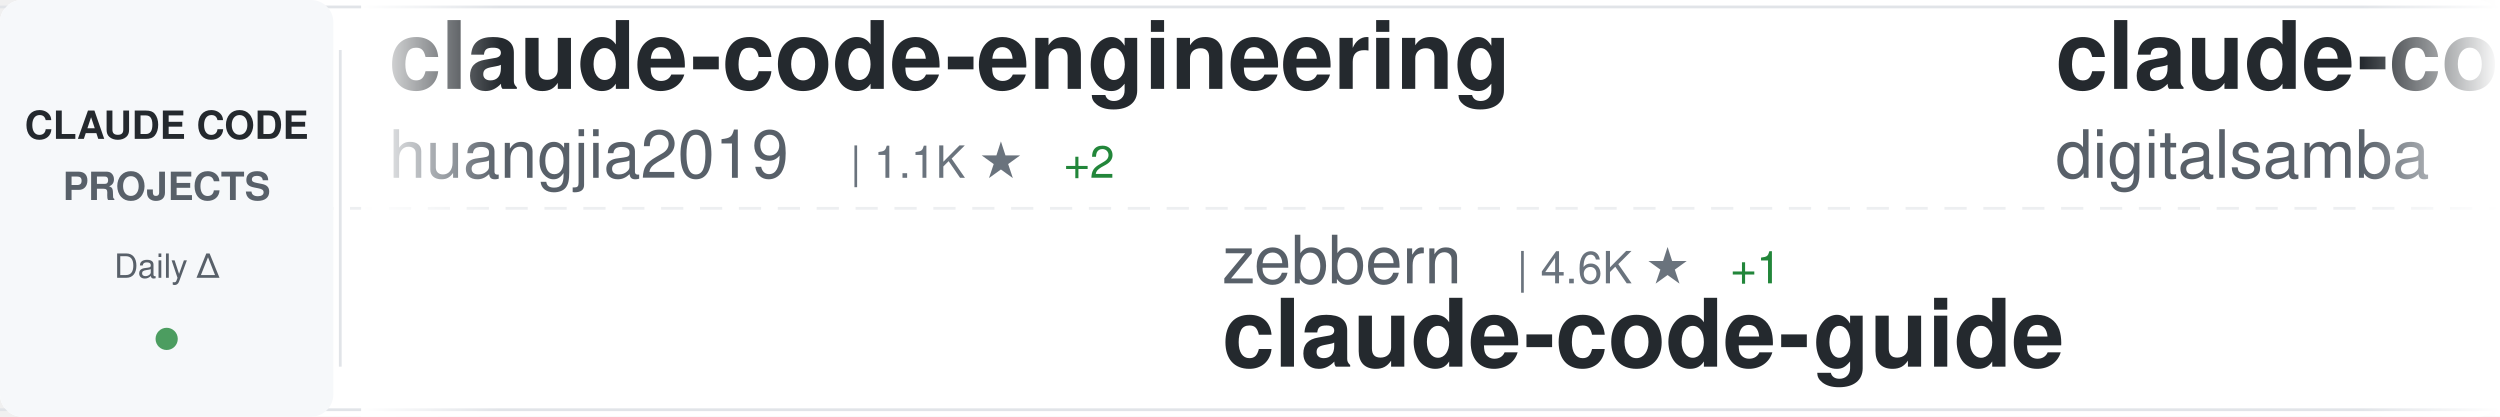
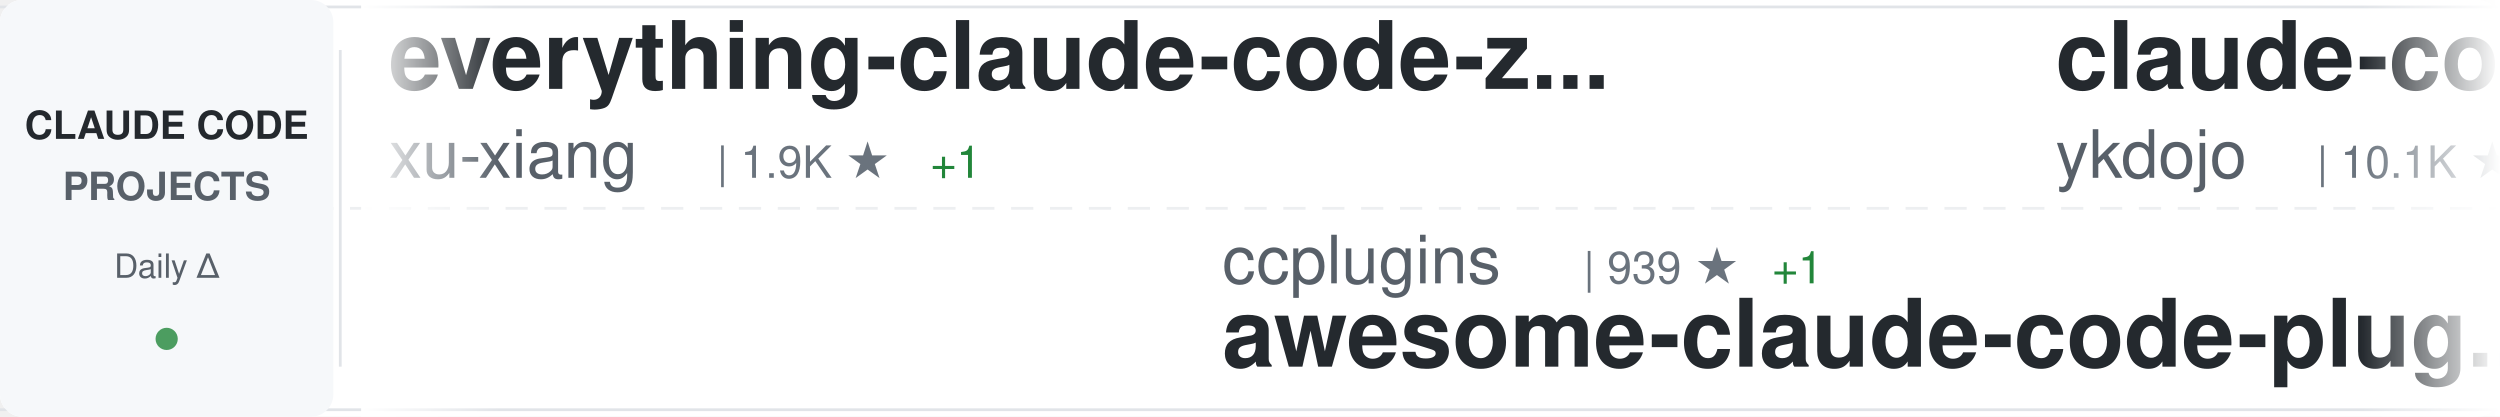
<svg xmlns="http://www.w3.org/2000/svg" width="900" height="150">
  <defs>
    <linearGradient id="awesomeLeftFade" x1="0%" y1="0%" x2="100%" y2="0%">
      <stop offset="0%" style="stop-color:#ffffff;stop-opacity:1" />
      <stop offset="100%" style="stop-color:#ffffff;stop-opacity:0" />
    </linearGradient>
    <linearGradient id="awesomeRightFade" x1="0%" y1="0%" x2="100%" y2="0%">
      <stop offset="0%" style="stop-color:#ffffff;stop-opacity:0" />
      <stop offset="100%" style="stop-color:#ffffff;stop-opacity:1" />
    </linearGradient>
  </defs>
  <rect width="900" height="150" fill="#ffffff" rx="8" />
  <rect x="0" y="2" width="900" height="1" fill="#e1e4e8" />
  <rect x="0" y="147" width="900" height="1" fill="#e1e4e8" />
  <line x1="0" y1="75" x2="900" y2="75" stroke="#e1e4e8" stroke-width="1" stroke-dasharray="8 6" opacity="0.6" />
  <rect x="0" y="0" width="120" height="150" fill="#f6f8fa" rx="8" />
  <text x="60" y="50" font-family="-apple-system, BlinkMacSystemFont, 'Segoe UI', Helvetica, Arial, sans-serif" font-size="14" font-weight="600" fill="#24292e" text-anchor="middle">CLAUDE CODE</text>
  <text x="60" y="72" font-family="-apple-system, BlinkMacSystemFont, 'Segoe UI', Helvetica, Arial, sans-serif" font-size="14" font-weight="600" fill="#586069" text-anchor="middle">PROJECTS</text>
  <text x="60" y="100" font-family="-apple-system, BlinkMacSystemFont, 'Segoe UI', Helvetica, Arial, sans-serif" font-size="12" font-weight="500" fill="#586069" text-anchor="middle">Daily Δ</text>
  <circle cx="60" cy="122" r="4" fill="#22863a" opacity="0.8" />
  <rect x="122" y="18" width="1" height="114" fill="#e1e4e8" />
  <clipPath id="awesomeTickerClip">
    <rect x="130" y="0" width="770" height="150" />
  </clipPath>
  <g clip-path="url(#awesomeTickerClip)">
    <g id="awesomeTickerItems">
      <animateTransform attributeName="transform" attributeType="XML" type="translate" from="0 0" to="-3000 0" dur="54s" repeatCount="indefinite" />
      <g transform="translate(0, 0)">
-         <text x="140" y="32" font-family="-apple-system, BlinkMacSystemFont, 'Segoe UI', Helvetica, Arial, sans-serif" font-size="34" font-weight="600" fill="#24292e">claude-code-engineering</text>
-         <text x="140" y="64" font-family="-apple-system, BlinkMacSystemFont, 'Segoe UI', Helvetica, Arial, sans-serif" font-size="24" font-weight="400" fill="#586069">huangjia2019</text>
-         <text x="306" y="64" font-family="-apple-system, BlinkMacSystemFont, 'Segoe UI', Helvetica, Arial, sans-serif" font-size="16" font-weight="500" fill="#6a737d">| 1.1K ★</text>
-         <text x="383" y="64" font-family="-apple-system, BlinkMacSystemFont, 'Segoe UI', Helvetica, Arial, sans-serif" font-size="16" font-weight="500" fill="#22863a"> +2</text>
+         <text x="140" y="32" font-family="-apple-system, BlinkMacSystemFont, 'Segoe UI', Helvetica, Arial, sans-serif" font-size="34" font-weight="600" fill="#24292e">everything-claude-code-z...</text>
+         <text x="140" y="64" font-family="-apple-system, BlinkMacSystemFont, 'Segoe UI', Helvetica, Arial, sans-serif" font-size="24" font-weight="400" fill="#586069">xu-xiang</text>
+         <text x="258" y="64" font-family="-apple-system, BlinkMacSystemFont, 'Segoe UI', Helvetica, Arial, sans-serif" font-size="16" font-weight="500" fill="#6a737d">| 1.9K ★</text>
+         <text x="335" y="64" font-family="-apple-system, BlinkMacSystemFont, 'Segoe UI', Helvetica, Arial, sans-serif" font-size="16" font-weight="500" fill="#22863a"> +1</text>
      </g>
      <g transform="translate(300, 0)">
-         <text x="140" y="102" font-family="-apple-system, BlinkMacSystemFont, 'Segoe UI', Helvetica, Arial, sans-serif" font-size="24" font-weight="400" fill="#586069">zebbern</text>
-         <text x="246" y="102" font-family="-apple-system, BlinkMacSystemFont, 'Segoe UI', Helvetica, Arial, sans-serif" font-size="16" font-weight="500" fill="#6a737d">| 4.6K ★</text>
-         <text x="323" y="102" font-family="-apple-system, BlinkMacSystemFont, 'Segoe UI', Helvetica, Arial, sans-serif" font-size="16" font-weight="500" fill="#22863a"> +1</text>
-         <text x="140" y="132" font-family="-apple-system, BlinkMacSystemFont, 'Segoe UI', Helvetica, Arial, sans-serif" font-size="34" font-weight="600" fill="#24292e">claude-code-guide</text>
+         <text x="140" y="102" font-family="-apple-system, BlinkMacSystemFont, 'Segoe UI', Helvetica, Arial, sans-serif" font-size="24" font-weight="400" fill="#586069">ccplugins</text>
+         <text x="270" y="102" font-family="-apple-system, BlinkMacSystemFont, 'Segoe UI', Helvetica, Arial, sans-serif" font-size="16" font-weight="500" fill="#6a737d">| 939 ★</text>
+         <text x="338" y="102" font-family="-apple-system, BlinkMacSystemFont, 'Segoe UI', Helvetica, Arial, sans-serif" font-size="16" font-weight="500" fill="#22863a"> +1</text>
+         <text x="140" y="132" font-family="-apple-system, BlinkMacSystemFont, 'Segoe UI', Helvetica, Arial, sans-serif" font-size="34" font-weight="600" fill="#24292e">awesome-claude-code-plug...</text>
      </g>
      <g transform="translate(600, 0)">
-         <text x="140" y="32" font-family="-apple-system, BlinkMacSystemFont, 'Segoe UI', Helvetica, Arial, sans-serif" font-size="34" font-weight="600" fill="#24292e">claude-code-video-toolki...</text>
-         <text x="140" y="64" font-family="-apple-system, BlinkMacSystemFont, 'Segoe UI', Helvetica, Arial, sans-serif" font-size="24" font-weight="400" fill="#586069">digitalsamba</text>
-         <text x="306" y="64" font-family="-apple-system, BlinkMacSystemFont, 'Segoe UI', Helvetica, Arial, sans-serif" font-size="16" font-weight="500" fill="#6a737d">| 2.1K ★</text>
+         <text x="140" y="32" font-family="-apple-system, BlinkMacSystemFont, 'Segoe UI', Helvetica, Arial, sans-serif" font-size="34" font-weight="600" fill="#24292e">claude-code-tips</text>
+         <text x="140" y="64" font-family="-apple-system, BlinkMacSystemFont, 'Segoe UI', Helvetica, Arial, sans-serif" font-size="24" font-weight="400" fill="#586069">ykdojo</text>
+         <text x="234" y="64" font-family="-apple-system, BlinkMacSystemFont, 'Segoe UI', Helvetica, Arial, sans-serif" font-size="16" font-weight="500" fill="#6a737d">| 10.1K ★</text>
+         <text x="320" y="64" font-family="-apple-system, BlinkMacSystemFont, 'Segoe UI', Helvetica, Arial, sans-serif" font-size="16" font-weight="500" fill="#22863a"> +1</text>
      </g>
      <g transform="translate(900, 0)">
-         <text x="140" y="102" font-family="-apple-system, BlinkMacSystemFont, 'Segoe UI', Helvetica, Arial, sans-serif" font-size="24" font-weight="400" fill="#586069">ding113</text>
-         <text x="246" y="102" font-family="-apple-system, BlinkMacSystemFont, 'Segoe UI', Helvetica, Arial, sans-serif" font-size="16" font-weight="500" fill="#6a737d">| 3.4K ★</text>
-         <text x="323" y="102" font-family="-apple-system, BlinkMacSystemFont, 'Segoe UI', Helvetica, Arial, sans-serif" font-size="16" font-weight="500" fill="#22863a"> +2</text>
-         <text x="140" y="132" font-family="-apple-system, BlinkMacSystemFont, 'Segoe UI', Helvetica, Arial, sans-serif" font-size="34" font-weight="600" fill="#24292e">claude-code-hub</text>
+         <text x="140" y="102" font-family="-apple-system, BlinkMacSystemFont, 'Segoe UI', Helvetica, Arial, sans-serif" font-size="24" font-weight="400" fill="#586069">AICoderTudou</text>
+         <text x="306" y="102" font-family="-apple-system, BlinkMacSystemFont, 'Segoe UI', Helvetica, Arial, sans-serif" font-size="16" font-weight="500" fill="#6a737d">| 493 ★</text>
+         <text x="374" y="102" font-family="-apple-system, BlinkMacSystemFont, 'Segoe UI', Helvetica, Arial, sans-serif" font-size="16" font-weight="500" fill="#cb2431"> -1</text>
+         <text x="140" y="132" font-family="-apple-system, BlinkMacSystemFont, 'Segoe UI', Helvetica, Arial, sans-serif" font-size="34" font-weight="600" fill="#24292e">claude-code-tudou</text>
      </g>
      <g transform="translate(1200, 0)">
-         <text x="140" y="32" font-family="-apple-system, BlinkMacSystemFont, 'Segoe UI', Helvetica, Arial, sans-serif" font-size="34" font-weight="600" fill="#24292e">claude-code-reverse</text>
-         <text x="140" y="64" font-family="-apple-system, BlinkMacSystemFont, 'Segoe UI', Helvetica, Arial, sans-serif" font-size="24" font-weight="400" fill="#586069">Yuyz0112</text>
-         <text x="258" y="64" font-family="-apple-system, BlinkMacSystemFont, 'Segoe UI', Helvetica, Arial, sans-serif" font-size="16" font-weight="500" fill="#6a737d">| 2.4K ★</text>
+         <text x="140" y="32" font-family="-apple-system, BlinkMacSystemFont, 'Segoe UI', Helvetica, Arial, sans-serif" font-size="34" font-weight="600" fill="#24292e">my-claude-code-setup</text>
+         <text x="140" y="64" font-family="-apple-system, BlinkMacSystemFont, 'Segoe UI', Helvetica, Arial, sans-serif" font-size="24" font-weight="400" fill="#586069">centminmod</text>
+         <text x="282" y="64" font-family="-apple-system, BlinkMacSystemFont, 'Segoe UI', Helvetica, Arial, sans-serif" font-size="16" font-weight="500" fill="#6a737d">| 2.6K ★</text>
+         <text x="359" y="64" font-family="-apple-system, BlinkMacSystemFont, 'Segoe UI', Helvetica, Arial, sans-serif" font-size="16" font-weight="500" fill="#22863a"> +2.6K</text>
      </g>
      <g transform="translate(1500, 0)">
-         <text x="140" y="102" font-family="-apple-system, BlinkMacSystemFont, 'Segoe UI', Helvetica, Arial, sans-serif" font-size="24" font-weight="400" fill="#586069">chauncygu</text>
-         <text x="270" y="102" font-family="-apple-system, BlinkMacSystemFont, 'Segoe UI', Helvetica, Arial, sans-serif" font-size="16" font-weight="500" fill="#6a737d">| 2.8K ★</text>
-         <text x="140" y="132" font-family="-apple-system, BlinkMacSystemFont, 'Segoe UI', Helvetica, Arial, sans-serif" font-size="34" font-weight="600" fill="#24292e">collection-claude-code-s...</text>
+         <text x="140" y="102" font-family="-apple-system, BlinkMacSystemFont, 'Segoe UI', Helvetica, Arial, sans-serif" font-size="24" font-weight="400" fill="#586069">digitalsamba</text>
+         <text x="306" y="102" font-family="-apple-system, BlinkMacSystemFont, 'Segoe UI', Helvetica, Arial, sans-serif" font-size="16" font-weight="500" fill="#6a737d">| 2.1K ★</text>
+         <text x="383" y="102" font-family="-apple-system, BlinkMacSystemFont, 'Segoe UI', Helvetica, Arial, sans-serif" font-size="16" font-weight="500" fill="#22863a"> +2</text>
+         <text x="140" y="132" font-family="-apple-system, BlinkMacSystemFont, 'Segoe UI', Helvetica, Arial, sans-serif" font-size="34" font-weight="600" fill="#24292e">claude-code-video-toolki...</text>
      </g>
      <g transform="translate(1800, 0)">
-         <text x="140" y="32" font-family="-apple-system, BlinkMacSystemFont, 'Segoe UI', Helvetica, Arial, sans-serif" font-size="34" font-weight="600" fill="#24292e">claude-code-analysis</text>
-         <text x="140" y="64" font-family="-apple-system, BlinkMacSystemFont, 'Segoe UI', Helvetica, Arial, sans-serif" font-size="24" font-weight="400" fill="#586069">liuup</text>
-         <text x="222" y="64" font-family="-apple-system, BlinkMacSystemFont, 'Segoe UI', Helvetica, Arial, sans-serif" font-size="16" font-weight="500" fill="#6a737d">| 3.9K ★</text>
-         <text x="299" y="64" font-family="-apple-system, BlinkMacSystemFont, 'Segoe UI', Helvetica, Arial, sans-serif" font-size="16" font-weight="500" fill="#22863a"> +1</text>
+         <text x="140" y="32" font-family="-apple-system, BlinkMacSystemFont, 'Segoe UI', Helvetica, Arial, sans-serif" font-size="34" font-weight="600" fill="#24292e">Claude-Code-Usage-Monito...</text>
+         <text x="140" y="64" font-family="-apple-system, BlinkMacSystemFont, 'Segoe UI', Helvetica, Arial, sans-serif" font-size="24" font-weight="400" fill="#586069">Maciek-roboblog</text>
+         <text x="342" y="64" font-family="-apple-system, BlinkMacSystemFont, 'Segoe UI', Helvetica, Arial, sans-serif" font-size="16" font-weight="500" fill="#6a737d">| 8.7K ★</text>
      </g>
      <g transform="translate(2100, 0)">
-         <text x="140" y="102" font-family="-apple-system, BlinkMacSystemFont, 'Segoe UI', Helvetica, Arial, sans-serif" font-size="24" font-weight="400" fill="#586069">777genius</text>
-         <text x="270" y="102" font-family="-apple-system, BlinkMacSystemFont, 'Segoe UI', Helvetica, Arial, sans-serif" font-size="16" font-weight="500" fill="#6a737d">| 931 ★</text>
-         <text x="140" y="132" font-family="-apple-system, BlinkMacSystemFont, 'Segoe UI', Helvetica, Arial, sans-serif" font-size="34" font-weight="600" fill="#24292e">claude-code-source-code</text>
+         <text x="140" y="102" font-family="-apple-system, BlinkMacSystemFont, 'Segoe UI', Helvetica, Arial, sans-serif" font-size="24" font-weight="400" fill="#586069">disler</text>
+         <text x="234" y="102" font-family="-apple-system, BlinkMacSystemFont, 'Segoe UI', Helvetica, Arial, sans-serif" font-size="16" font-weight="500" fill="#6a737d">| 1.7K ★</text>
+         <text x="311" y="102" font-family="-apple-system, BlinkMacSystemFont, 'Segoe UI', Helvetica, Arial, sans-serif" font-size="16" font-weight="500" fill="#22863a"> +2</text>
+         <text x="140" y="132" font-family="-apple-system, BlinkMacSystemFont, 'Segoe UI', Helvetica, Arial, sans-serif" font-size="34" font-weight="600" fill="#24292e">pi-vs-claude-code</text>
      </g>
      <g transform="translate(2400, 0)">
-         <text x="140" y="32" font-family="-apple-system, BlinkMacSystemFont, 'Segoe UI', Helvetica, Arial, sans-serif" font-size="34" font-weight="600" fill="#24292e">claude-code-guide</text>
-         <text x="140" y="64" font-family="-apple-system, BlinkMacSystemFont, 'Segoe UI', Helvetica, Arial, sans-serif" font-size="24" font-weight="400" fill="#586069">Cranot</text>
-         <text x="234" y="64" font-family="-apple-system, BlinkMacSystemFont, 'Segoe UI', Helvetica, Arial, sans-serif" font-size="16" font-weight="500" fill="#6a737d">| 2.9K ★</text>
-         <text x="311" y="64" font-family="-apple-system, BlinkMacSystemFont, 'Segoe UI', Helvetica, Arial, sans-serif" font-size="16" font-weight="500" fill="#22863a"> +2</text>
+         <text x="140" y="32" font-family="-apple-system, BlinkMacSystemFont, 'Segoe UI', Helvetica, Arial, sans-serif" font-size="34" font-weight="600" fill="#24292e">claude-code-source</text>
+         <text x="140" y="64" font-family="-apple-system, BlinkMacSystemFont, 'Segoe UI', Helvetica, Arial, sans-serif" font-size="24" font-weight="400" fill="#586069">hangsman</text>
+         <text x="258" y="64" font-family="-apple-system, BlinkMacSystemFont, 'Segoe UI', Helvetica, Arial, sans-serif" font-size="16" font-weight="500" fill="#6a737d">| 794 ★</text>
      </g>
      <g transform="translate(2700, 0)">
-         <text x="140" y="102" font-family="-apple-system, BlinkMacSystemFont, 'Segoe UI', Helvetica, Arial, sans-serif" font-size="24" font-weight="400" fill="#586069">JrCx7scC</text>
-         <text x="258" y="102" font-family="-apple-system, BlinkMacSystemFont, 'Segoe UI', Helvetica, Arial, sans-serif" font-size="16" font-weight="500" fill="#6a737d">| 376 ★</text>
-         <text x="140" y="132" font-family="-apple-system, BlinkMacSystemFont, 'Segoe UI', Helvetica, Arial, sans-serif" font-size="34" font-weight="600" fill="#24292e">claude-code-source</text>
+         <text x="140" y="102" font-family="-apple-system, BlinkMacSystemFont, 'Segoe UI', Helvetica, Arial, sans-serif" font-size="24" font-weight="400" fill="#586069">Chachamaru127</text>
+         <text x="318" y="102" font-family="-apple-system, BlinkMacSystemFont, 'Segoe UI', Helvetica, Arial, sans-serif" font-size="16" font-weight="500" fill="#6a737d">| 3.1K ★</text>
+         <text x="395" y="102" font-family="-apple-system, BlinkMacSystemFont, 'Segoe UI', Helvetica, Arial, sans-serif" font-size="16" font-weight="500" fill="#cb2431"> -1</text>
+         <text x="140" y="132" font-family="-apple-system, BlinkMacSystemFont, 'Segoe UI', Helvetica, Arial, sans-serif" font-size="34" font-weight="600" fill="#24292e">claude-code-harness</text>
      </g>
      <g transform="translate(3000, 0)">
-         <text x="140" y="32" font-family="-apple-system, BlinkMacSystemFont, 'Segoe UI', Helvetica, Arial, sans-serif" font-size="34" font-weight="600" fill="#24292e">claude-code-engineering</text>
-         <text x="140" y="64" font-family="-apple-system, BlinkMacSystemFont, 'Segoe UI', Helvetica, Arial, sans-serif" font-size="24" font-weight="400" fill="#586069">huangjia2019</text>
-         <text x="306" y="64" font-family="-apple-system, BlinkMacSystemFont, 'Segoe UI', Helvetica, Arial, sans-serif" font-size="16" font-weight="500" fill="#6a737d">| 1.1K ★</text>
-         <text x="383" y="64" font-family="-apple-system, BlinkMacSystemFont, 'Segoe UI', Helvetica, Arial, sans-serif" font-size="16" font-weight="500" fill="#22863a"> +2</text>
+         <text x="140" y="32" font-family="-apple-system, BlinkMacSystemFont, 'Segoe UI', Helvetica, Arial, sans-serif" font-size="34" font-weight="600" fill="#24292e">everything-claude-code-z...</text>
+         <text x="140" y="64" font-family="-apple-system, BlinkMacSystemFont, 'Segoe UI', Helvetica, Arial, sans-serif" font-size="24" font-weight="400" fill="#586069">xu-xiang</text>
+         <text x="258" y="64" font-family="-apple-system, BlinkMacSystemFont, 'Segoe UI', Helvetica, Arial, sans-serif" font-size="16" font-weight="500" fill="#6a737d">| 1.9K ★</text>
+         <text x="335" y="64" font-family="-apple-system, BlinkMacSystemFont, 'Segoe UI', Helvetica, Arial, sans-serif" font-size="16" font-weight="500" fill="#22863a"> +1</text>
      </g>
      <g transform="translate(3300, 0)">
-         <text x="140" y="102" font-family="-apple-system, BlinkMacSystemFont, 'Segoe UI', Helvetica, Arial, sans-serif" font-size="24" font-weight="400" fill="#586069">zebbern</text>
-         <text x="246" y="102" font-family="-apple-system, BlinkMacSystemFont, 'Segoe UI', Helvetica, Arial, sans-serif" font-size="16" font-weight="500" fill="#6a737d">| 4.6K ★</text>
-         <text x="323" y="102" font-family="-apple-system, BlinkMacSystemFont, 'Segoe UI', Helvetica, Arial, sans-serif" font-size="16" font-weight="500" fill="#22863a"> +1</text>
-         <text x="140" y="132" font-family="-apple-system, BlinkMacSystemFont, 'Segoe UI', Helvetica, Arial, sans-serif" font-size="34" font-weight="600" fill="#24292e">claude-code-guide</text>
+         <text x="140" y="102" font-family="-apple-system, BlinkMacSystemFont, 'Segoe UI', Helvetica, Arial, sans-serif" font-size="24" font-weight="400" fill="#586069">ccplugins</text>
+         <text x="270" y="102" font-family="-apple-system, BlinkMacSystemFont, 'Segoe UI', Helvetica, Arial, sans-serif" font-size="16" font-weight="500" fill="#6a737d">| 939 ★</text>
+         <text x="338" y="102" font-family="-apple-system, BlinkMacSystemFont, 'Segoe UI', Helvetica, Arial, sans-serif" font-size="16" font-weight="500" fill="#22863a"> +1</text>
+         <text x="140" y="132" font-family="-apple-system, BlinkMacSystemFont, 'Segoe UI', Helvetica, Arial, sans-serif" font-size="34" font-weight="600" fill="#24292e">awesome-claude-code-plug...</text>
      </g>
      <g transform="translate(3600, 0)">
-         <text x="140" y="32" font-family="-apple-system, BlinkMacSystemFont, 'Segoe UI', Helvetica, Arial, sans-serif" font-size="34" font-weight="600" fill="#24292e">claude-code-video-toolki...</text>
-         <text x="140" y="64" font-family="-apple-system, BlinkMacSystemFont, 'Segoe UI', Helvetica, Arial, sans-serif" font-size="24" font-weight="400" fill="#586069">digitalsamba</text>
-         <text x="306" y="64" font-family="-apple-system, BlinkMacSystemFont, 'Segoe UI', Helvetica, Arial, sans-serif" font-size="16" font-weight="500" fill="#6a737d">| 2.1K ★</text>
+         <text x="140" y="32" font-family="-apple-system, BlinkMacSystemFont, 'Segoe UI', Helvetica, Arial, sans-serif" font-size="34" font-weight="600" fill="#24292e">claude-code-tips</text>
+         <text x="140" y="64" font-family="-apple-system, BlinkMacSystemFont, 'Segoe UI', Helvetica, Arial, sans-serif" font-size="24" font-weight="400" fill="#586069">ykdojo</text>
+         <text x="234" y="64" font-family="-apple-system, BlinkMacSystemFont, 'Segoe UI', Helvetica, Arial, sans-serif" font-size="16" font-weight="500" fill="#6a737d">| 10.1K ★</text>
+         <text x="320" y="64" font-family="-apple-system, BlinkMacSystemFont, 'Segoe UI', Helvetica, Arial, sans-serif" font-size="16" font-weight="500" fill="#22863a"> +1</text>
      </g>
      <g transform="translate(3900, 0)">
-         <text x="140" y="102" font-family="-apple-system, BlinkMacSystemFont, 'Segoe UI', Helvetica, Arial, sans-serif" font-size="24" font-weight="400" fill="#586069">ding113</text>
-         <text x="246" y="102" font-family="-apple-system, BlinkMacSystemFont, 'Segoe UI', Helvetica, Arial, sans-serif" font-size="16" font-weight="500" fill="#6a737d">| 3.4K ★</text>
-         <text x="323" y="102" font-family="-apple-system, BlinkMacSystemFont, 'Segoe UI', Helvetica, Arial, sans-serif" font-size="16" font-weight="500" fill="#22863a"> +2</text>
-         <text x="140" y="132" font-family="-apple-system, BlinkMacSystemFont, 'Segoe UI', Helvetica, Arial, sans-serif" font-size="34" font-weight="600" fill="#24292e">claude-code-hub</text>
+         <text x="140" y="102" font-family="-apple-system, BlinkMacSystemFont, 'Segoe UI', Helvetica, Arial, sans-serif" font-size="24" font-weight="400" fill="#586069">AICoderTudou</text>
+         <text x="306" y="102" font-family="-apple-system, BlinkMacSystemFont, 'Segoe UI', Helvetica, Arial, sans-serif" font-size="16" font-weight="500" fill="#6a737d">| 493 ★</text>
+         <text x="374" y="102" font-family="-apple-system, BlinkMacSystemFont, 'Segoe UI', Helvetica, Arial, sans-serif" font-size="16" font-weight="500" fill="#cb2431"> -1</text>
+         <text x="140" y="132" font-family="-apple-system, BlinkMacSystemFont, 'Segoe UI', Helvetica, Arial, sans-serif" font-size="34" font-weight="600" fill="#24292e">claude-code-tudou</text>
      </g>
    </g>
  </g>
  <rect x="130" y="0" width="50" height="150" fill="url(#awesomeLeftFade)" />
  <rect x="850" y="0" width="50" height="150" fill="url(#awesomeRightFade)" />
</svg>
